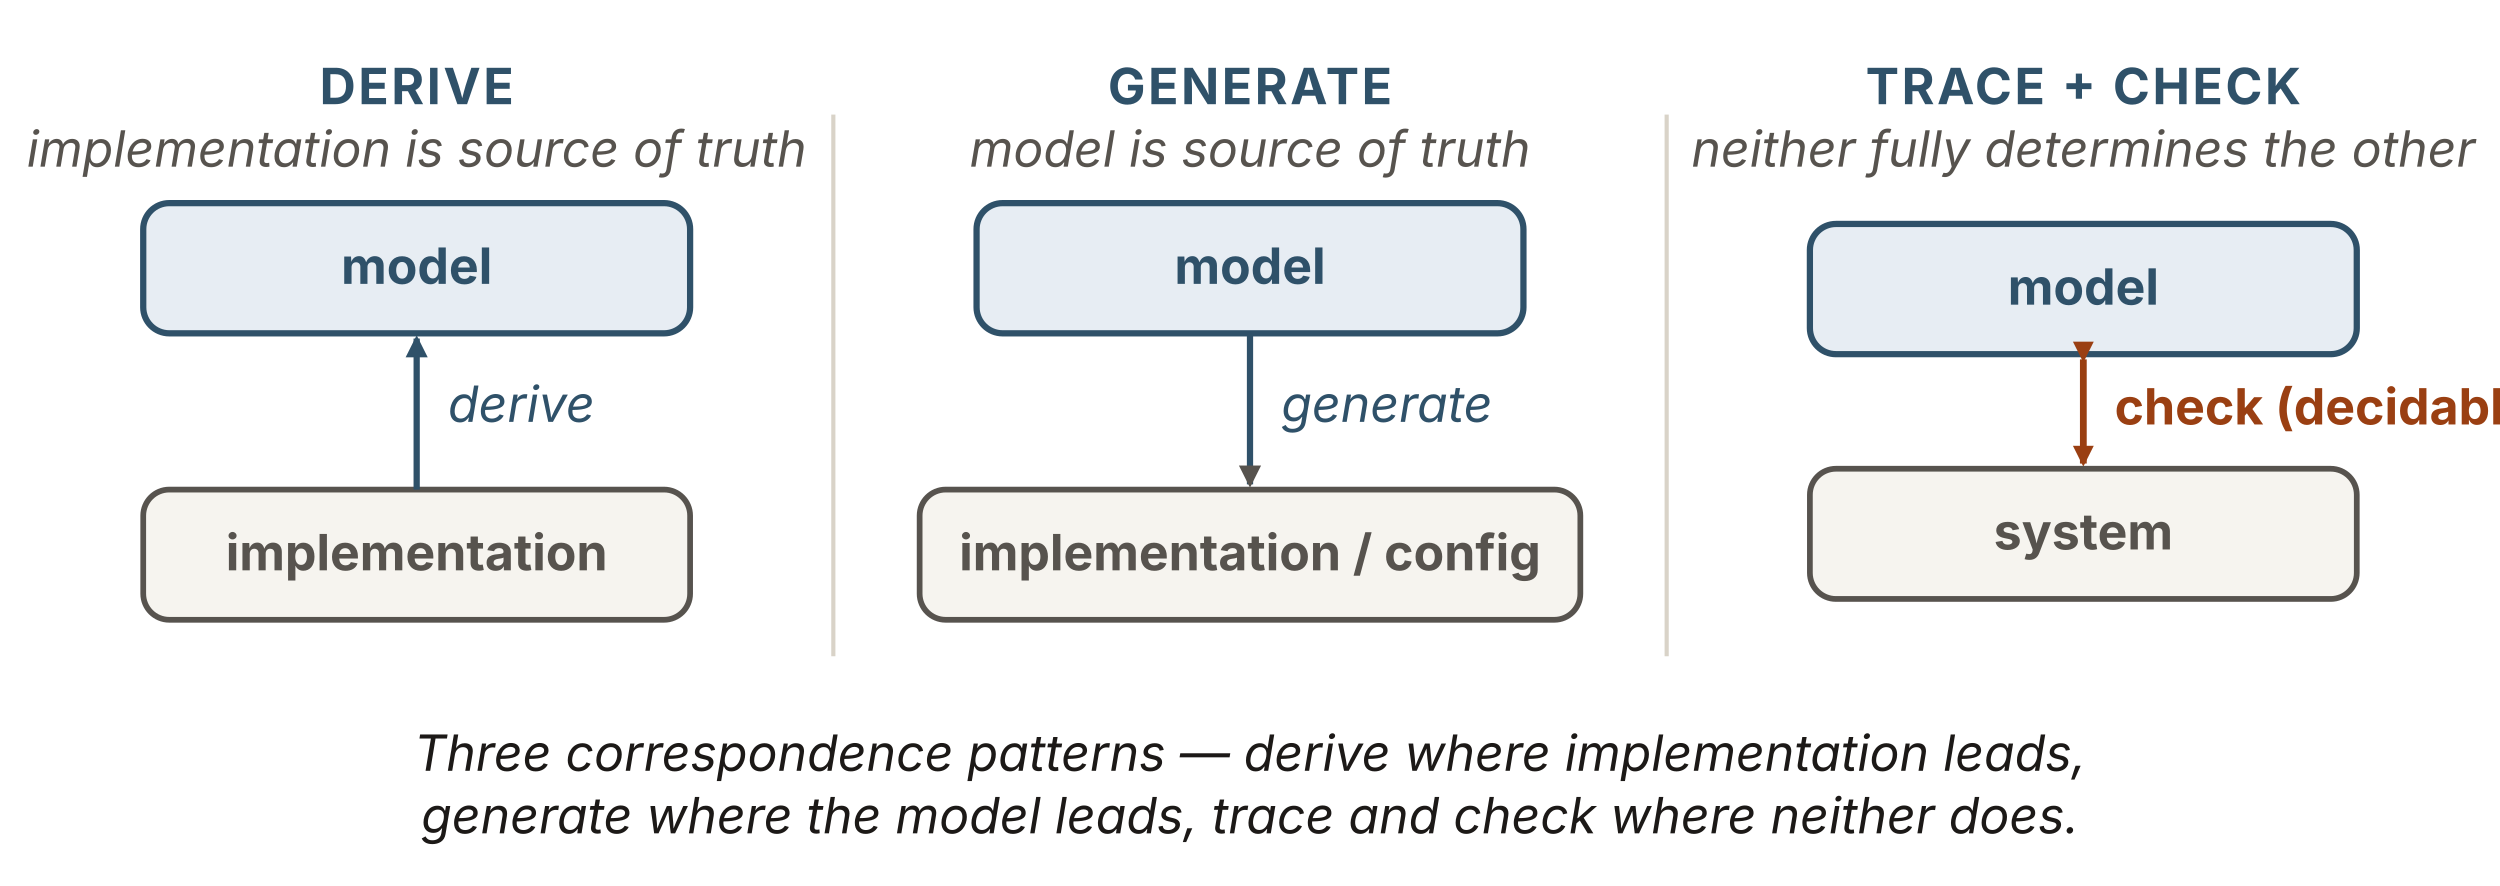
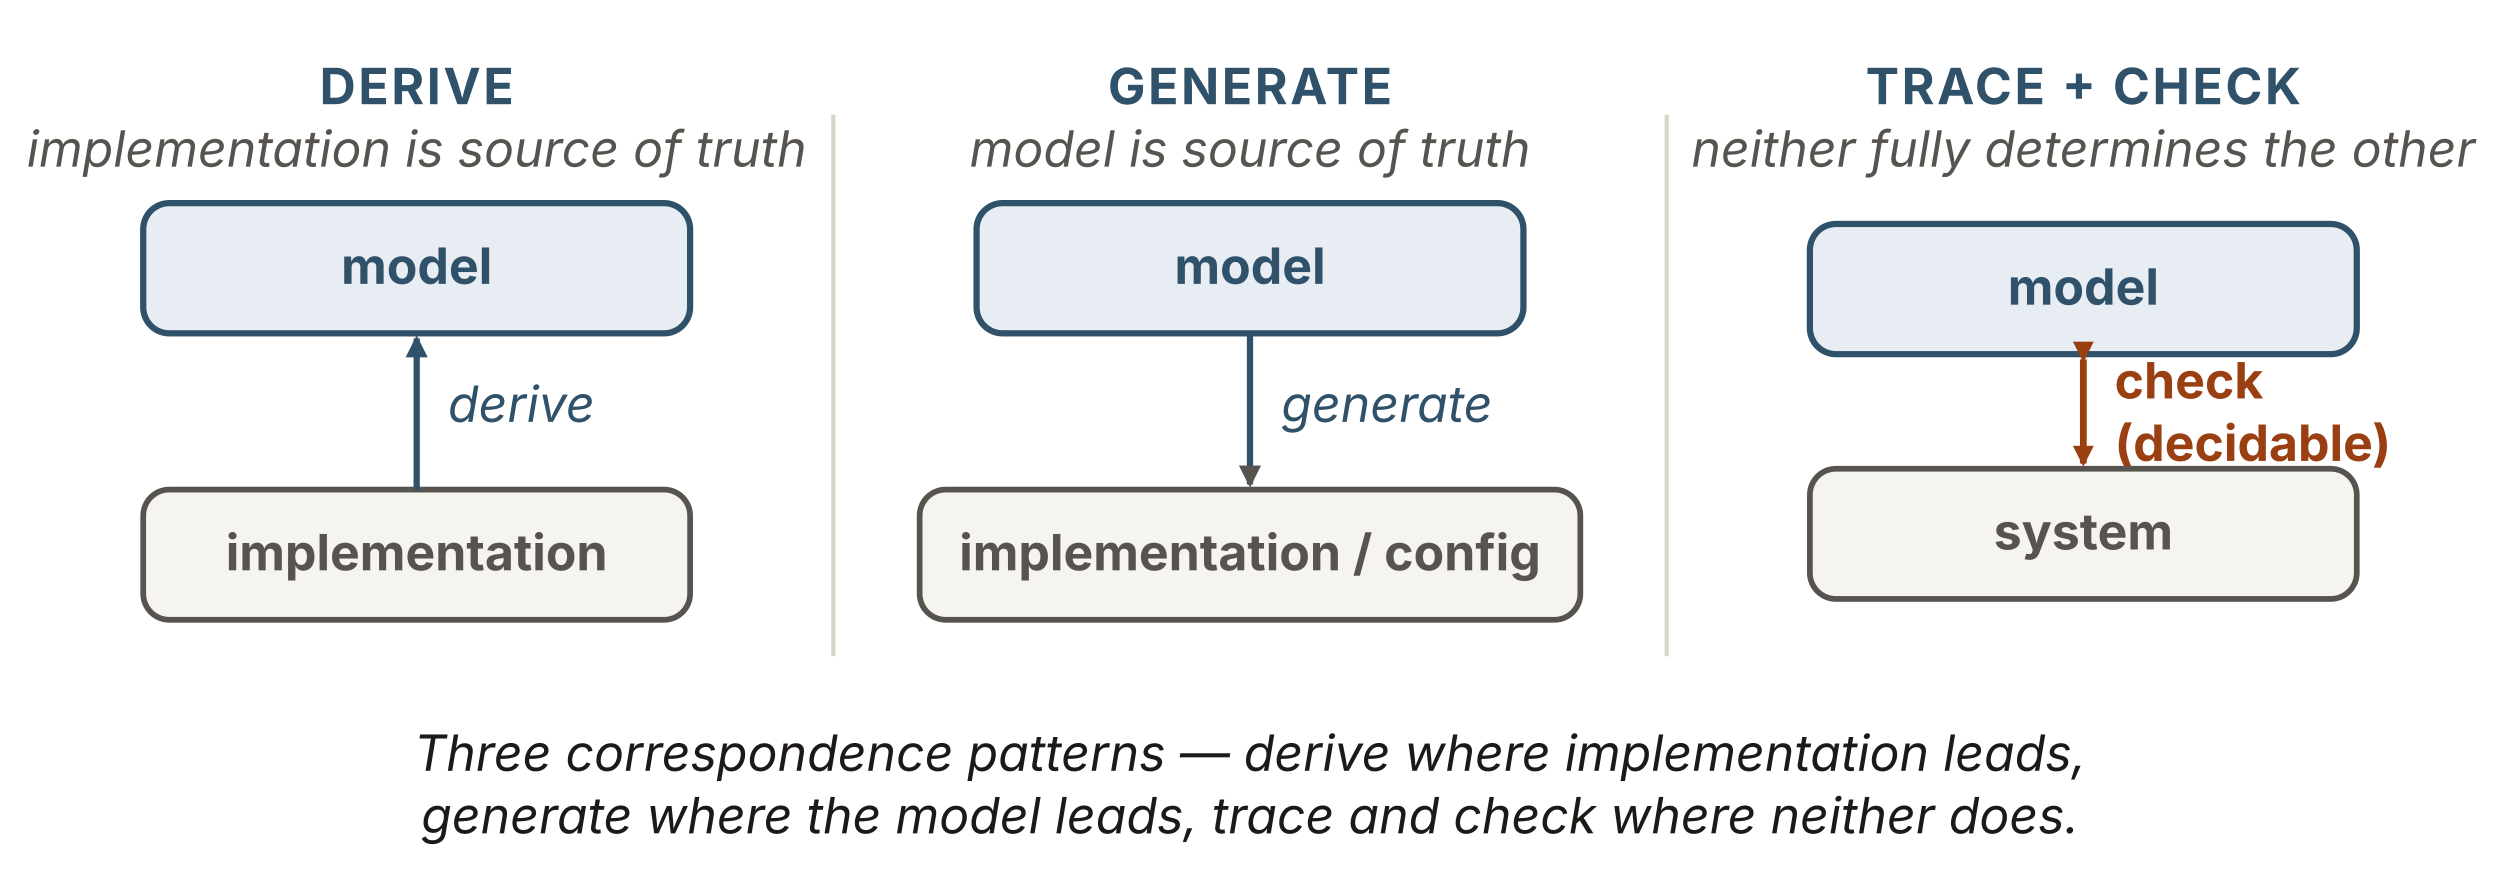
<svg xmlns="http://www.w3.org/2000/svg" viewBox="0 0 960 340" width="960" height="340" role="img" aria-labelledby="dgTitle dgDesc" font-family="'Source Sans 3', -apple-system, 'Segoe UI', sans-serif">
  <defs>
    <marker id="dg-b" viewBox="0 0 10 10" refX="8.5" refY="5" markerWidth="8.5" markerHeight="8.5" orient="auto" markerUnits="userSpaceOnUse">
      <path d="M0 0 L10 5 L0 10 z" fill="#2f5169" />
    </marker>
    <marker id="dg-k" viewBox="0 0 10 10" refX="8.5" refY="5" markerWidth="8.5" markerHeight="8.5" orient="auto" markerUnits="userSpaceOnUse">
      <path d="M0 0 L10 5 L0 10 z" fill="#57534e" />
    </marker>
    <marker id="dg-r" viewBox="0 0 10 10" refX="8.5" refY="5" markerWidth="8" markerHeight="8" orient="auto" markerUnits="userSpaceOnUse">
      <path d="M0 0 L10 5 L0 10 z" fill="#9a3f12" />
    </marker>
  </defs>
  <line x1="320" y1="44" x2="320" y2="252" stroke="#d9d3c8" stroke-width="1.6" />
  <line x1="640" y1="44" x2="640" y2="252" stroke="#d9d3c8" stroke-width="1.6" />
  <text x="160" y="40" text-anchor="middle" font-size="19.2" font-weight="700" letter-spacing="1" fill="#2f5169">DERIVE</text>
  <text x="160" y="64" text-anchor="middle" font-size="19.2" font-style="italic" fill="#57534e">implementation is source of truth</text>
  <rect id="impl-derive" x="55" y="188" width="210" height="50" rx="10" fill="#f6f4ef" stroke="#57534e" stroke-width="2.2" />
  <text x="160" y="219" text-anchor="middle" font-size="19.2" font-weight="700" fill="#57534e">implementation</text>
  <line x1="160" y1="188" x2="160" y2="130" stroke="#2f5169" stroke-width="2.4" marker-end="url(#dg-b)" />
  <text x="172" y="162" font-size="19.2" font-style="italic" fill="#2f5169">derive</text>
  <rect id="model-derive" x="55" y="78" width="210" height="50" rx="10" fill="#e7edf3" stroke="#2f5169" stroke-width="2.4" />
  <text x="160" y="109" text-anchor="middle" font-size="19.2" font-weight="700" fill="#2f5169">model</text>
  <text x="480" y="40" text-anchor="middle" font-size="19.2" font-weight="700" letter-spacing="1" fill="#2f5169">GENERATE</text>
  <text x="480" y="64" text-anchor="middle" font-size="19.2" font-style="italic" fill="#57534e">model is source of truth</text>
  <rect id="model-generate" x="375" y="78" width="210" height="50" rx="10" fill="#e7edf3" stroke="#2f5169" stroke-width="2.4" />
  <text x="480" y="109" text-anchor="middle" font-size="19.2" font-weight="700" fill="#2f5169">model</text>
  <line x1="480" y1="128" x2="480" y2="186" stroke="#2f5169" stroke-width="2.4" marker-end="url(#dg-k)" />
  <text x="492" y="162" font-size="19.2" font-style="italic" fill="#2f5169">generate</text>
  <rect id="impl-generate" x="353.14" y="188" width="253.71" height="50" rx="10" fill="#f6f4ef" stroke="#57534e" stroke-width="2.2" />
  <text x="480" y="219" text-anchor="middle" font-size="19.2" font-weight="700" fill="#57534e">implementation / config</text>
  <text x="800" y="40" text-anchor="middle" font-size="19.2" font-weight="700" letter-spacing="1" fill="#2f5169">TRACE + CHECK</text>
  <text x="800" y="64" text-anchor="middle" font-size="19.2" font-style="italic" fill="#57534e">neither fully determines the other</text>
  <rect id="model-trace" x="695" y="86" width="210" height="50" rx="10" fill="#e7edf3" stroke="#2f5169" stroke-width="2.4" />
  <text x="800" y="117" text-anchor="middle" font-size="19.2" font-weight="700" fill="#2f5169">model</text>
  <line x1="800" y1="138" x2="800" y2="178" stroke="#9a3f12" stroke-width="2.6" marker-start="url(#dg-r)" marker-end="url(#dg-r)" />
-   <text x="812" y="163" font-size="19.2" font-weight="700" fill="#9a3f12">check (decidable)</text>
+   <text x="812" y="153" font-size="19.2" font-weight="700" fill="#9a3f12">
+     <tspan x="812">check</tspan>
+     <tspan x="812" dy="24">(decidable)</tspan>
+   </text>
  <rect id="system" x="695" y="180" width="210" height="50" rx="10" fill="#f6f4ef" stroke="#57534e" stroke-width="2.2" />
  <text x="800" y="211" text-anchor="middle" font-size="19.2" font-weight="700" fill="#57534e">system</text>
  <text x="480" y="296" text-anchor="middle" font-size="19.2" font-style="italic" fill="#1c1917">Three correspondence patterns — derive where implementation leads,</text>
  <text x="480" y="320" text-anchor="middle" font-size="19.2" font-style="italic" fill="#1c1917">generate where the model leads, trace and check where neither does.</text>
</svg>
